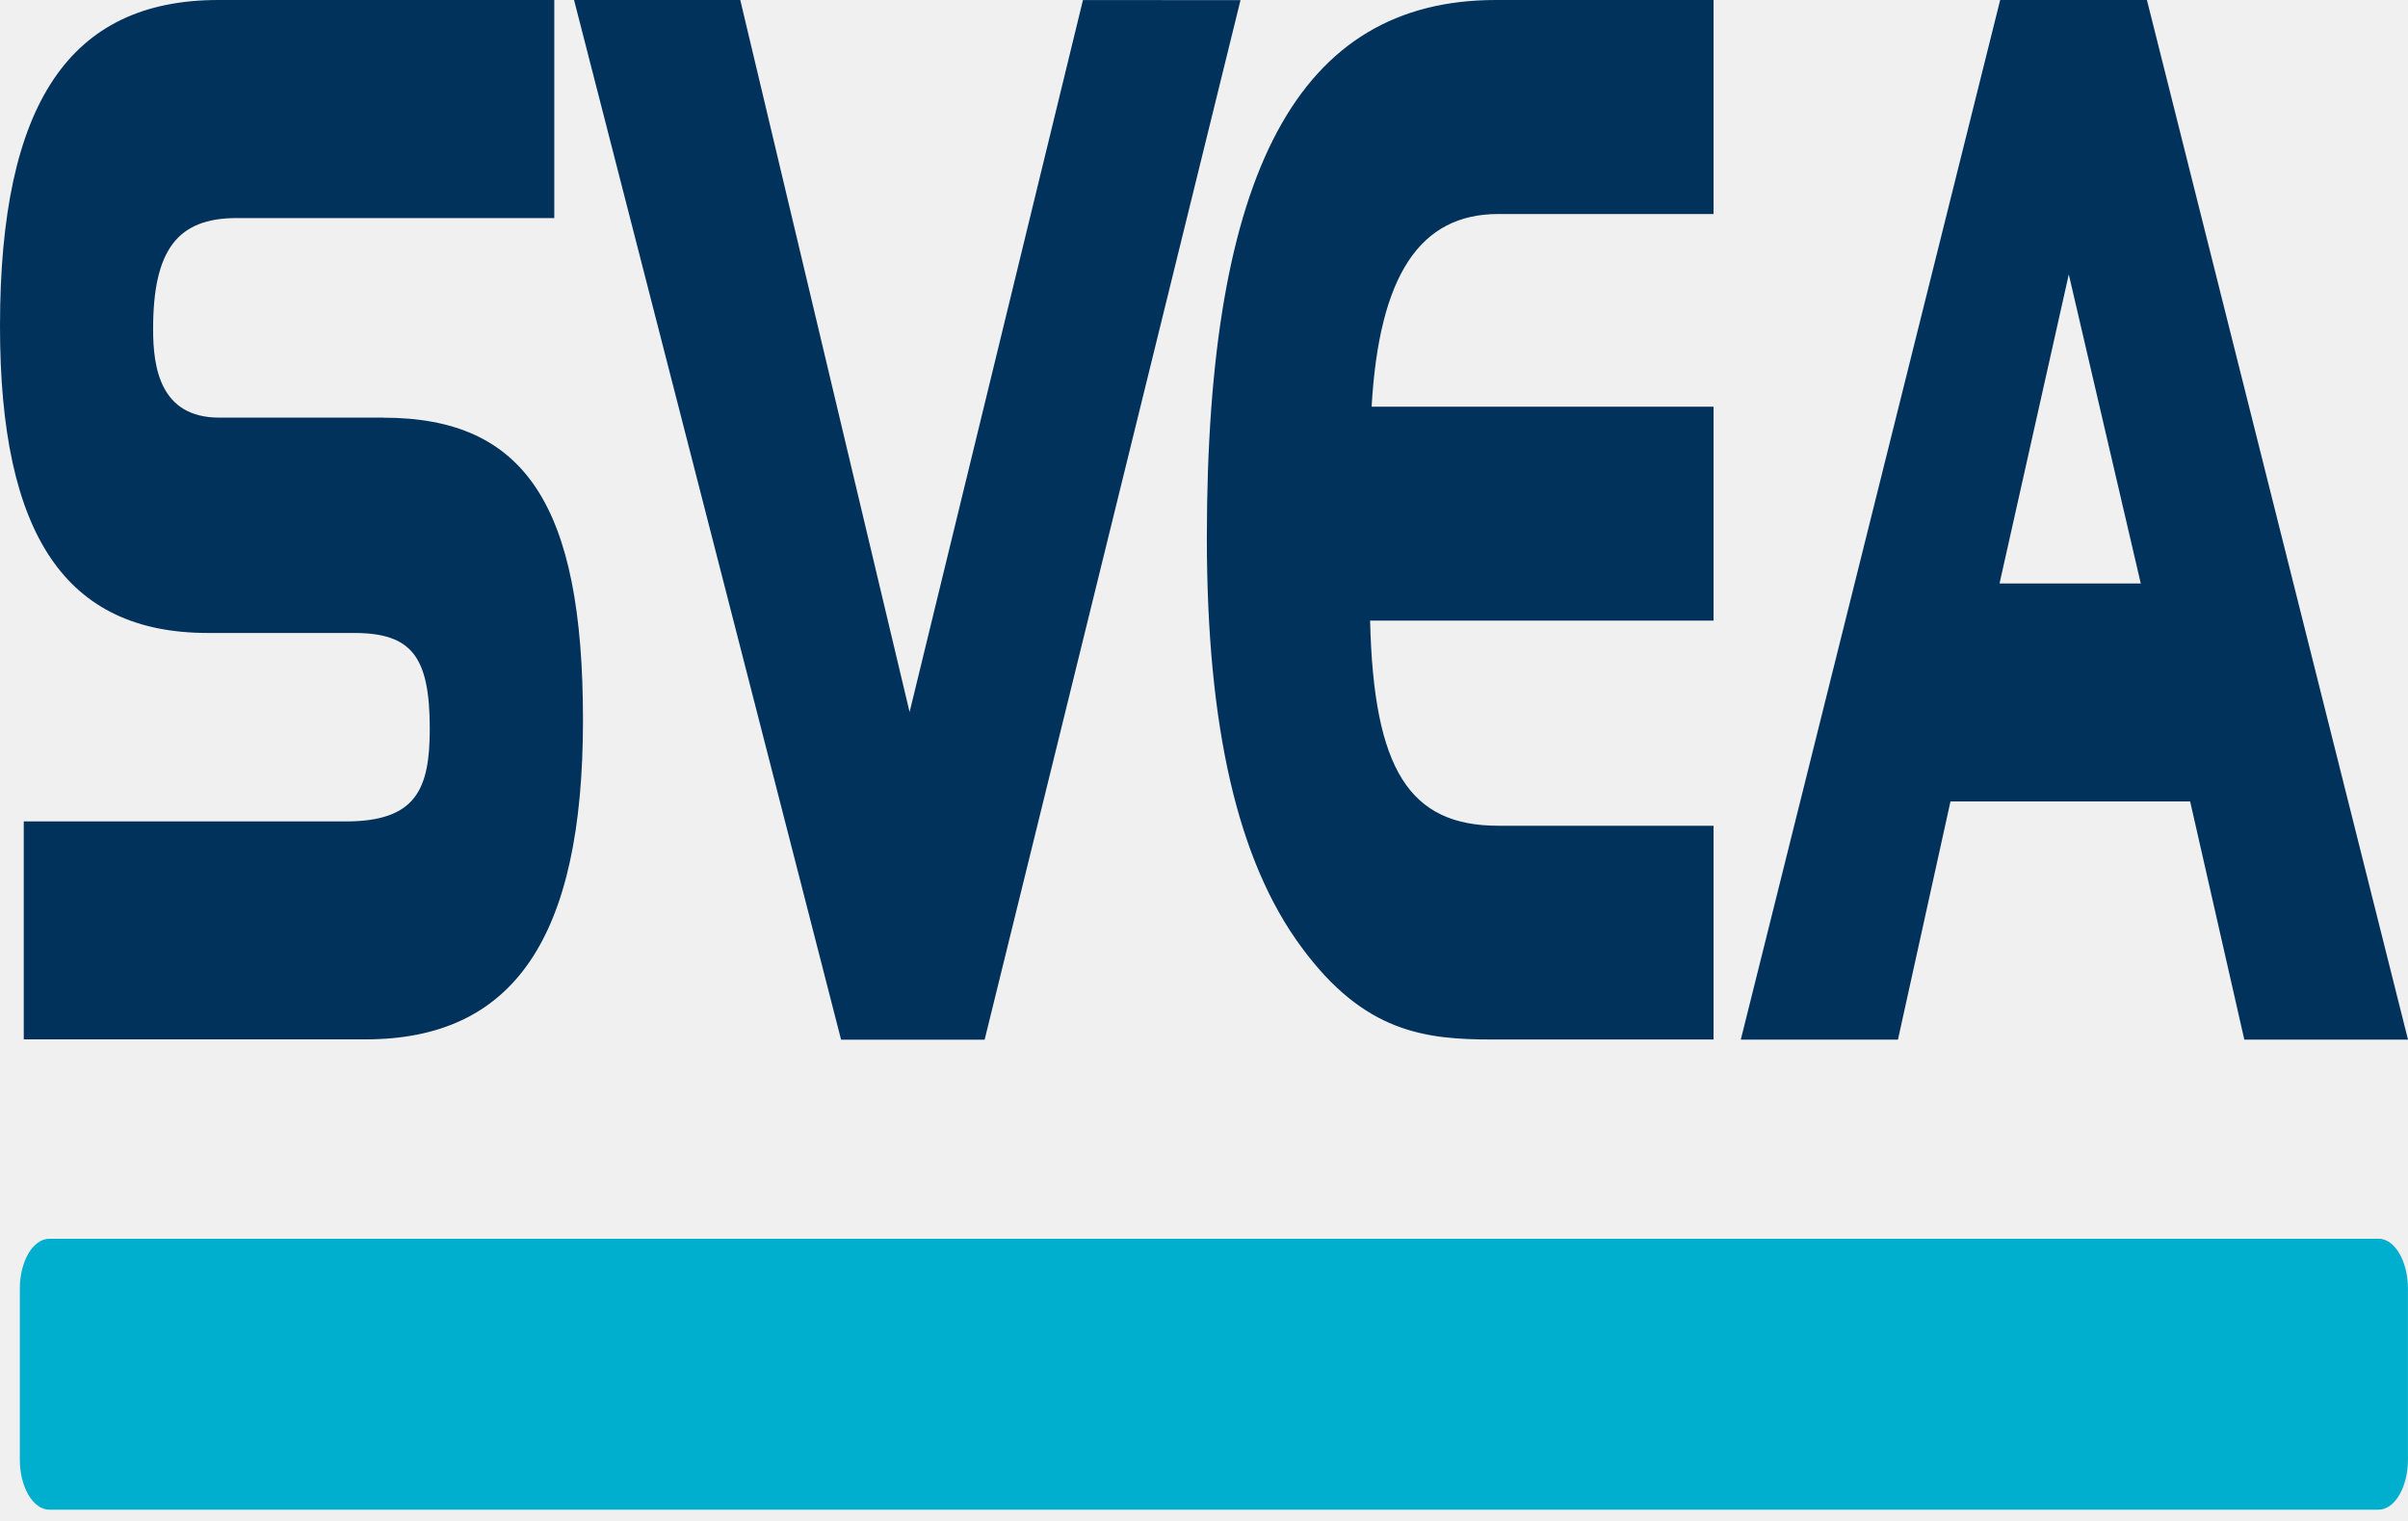
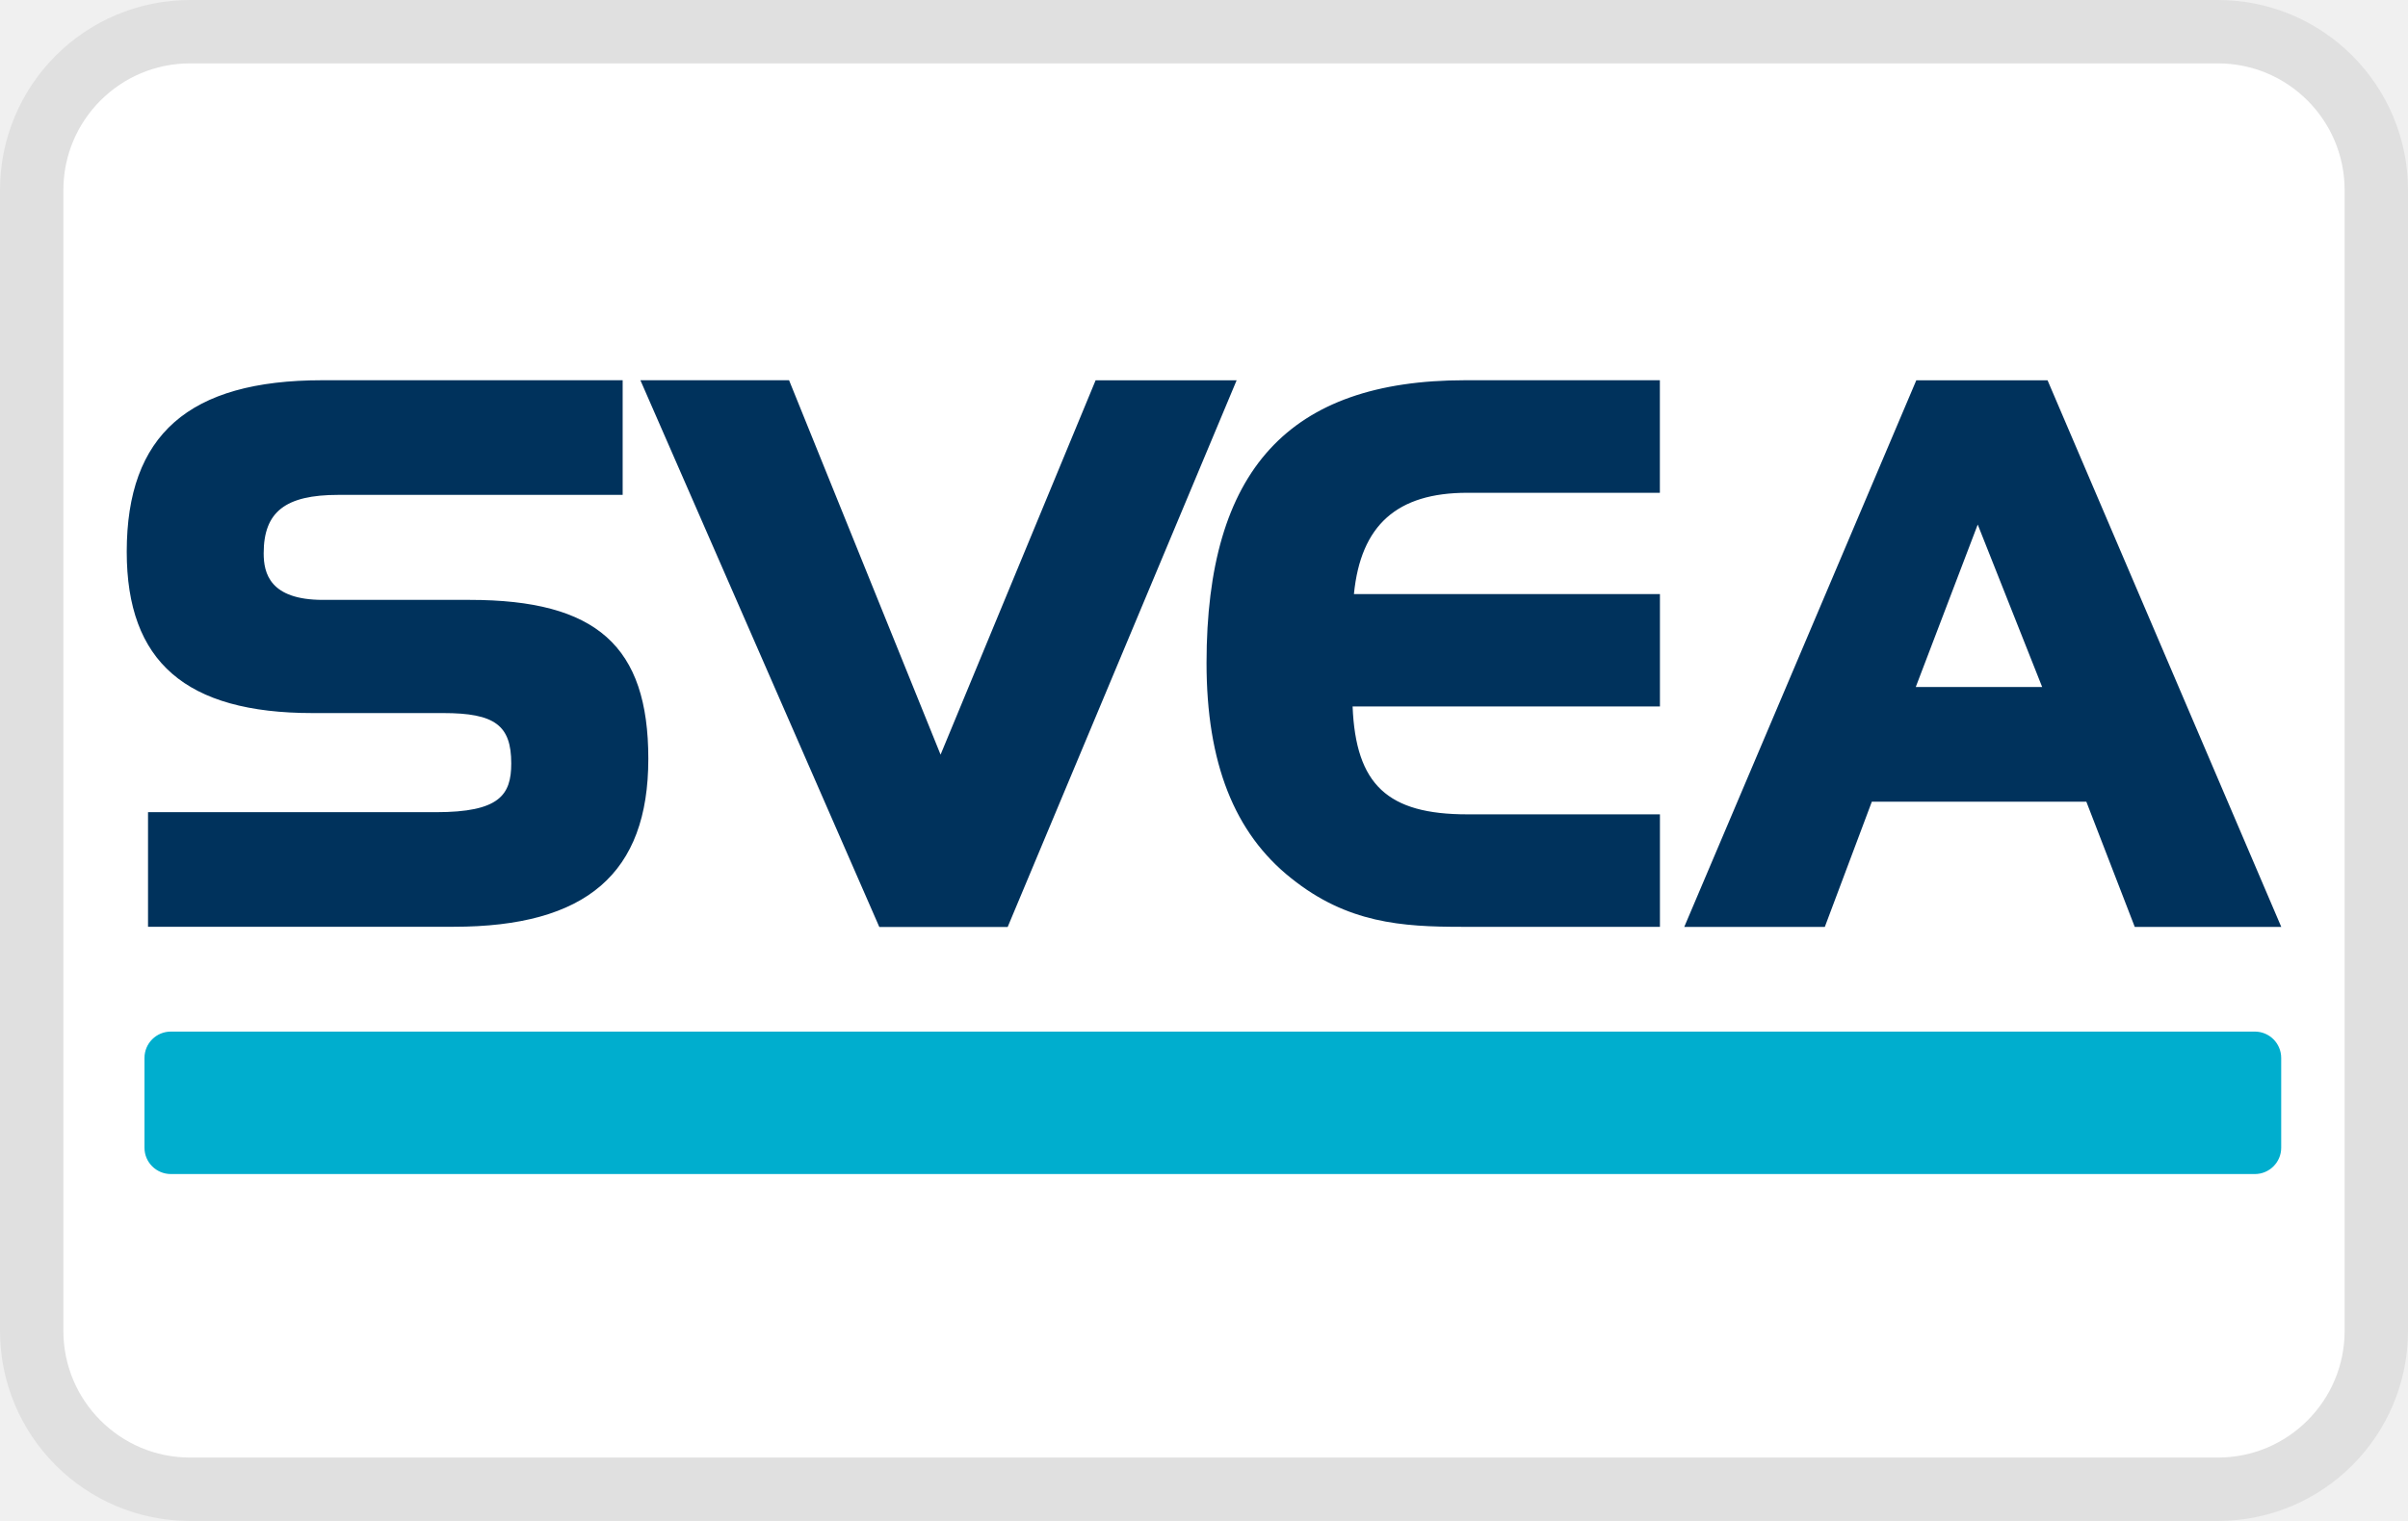
- <svg xmlns="http://www.w3.org/2000/svg" role="img" viewBox="0 0 38 24" width="38" height="24" aria-labelledby="pi-sveacheckout">
-   <path d="M6.05 6.59H3.46c-.936 0-1.044-.796-1.044-1.396 0-1.245.381-1.753 1.317-1.753h5.014V0h-5.3C1.097 0 0 1.636 0 5.148c0 3.302 1.042 4.84 3.28 4.84h2.304c.908 0 1.198.366 1.198 1.51 0 .95-.21 1.464-1.328 1.464H.375v3.439h5.39c2.343 0 3.435-1.602 3.435-5.039 0-3.388-.913-4.771-3.15-4.771zM17.09 0l-2.736 11.236L11.682 0H9.059l4.214 16.406h2.265L19.576.002 17.09.001zM23.645 3.377h3.396V0h-3.435c-3.112 0-4.561 2.697-4.561 8.487 0 2.99.489 5.103 1.494 6.46.989 1.347 1.95 1.456 3.016 1.456h3.486V13.03h-3.396c-1.404 0-1.968-.885-2.024-3.237h5.42V6.417h-5.396c.12-2.072.76-3.04 2-3.04zM31.564.001l-4.093 16.404h2.48l.829-3.759h3.782l.855 3.759H38L33.88 0h-2.315zm-.01 9.206l1.093-4.877 1.136 4.877h-2.23z" fill="#00325C" />
-   <path d="M37.534 19.547H.779c-.257 0-.466.353-.466.789v2.696c0 .436.209.79.466.79h36.755c.257 0 .465-.354.465-.79v-2.696c0-.436-.208-.79-.465-.79z" fill="#00AECE" />
+ <svg xmlns="http://www.w3.org/2000/svg" role="img" viewBox="0 0 38 24" width="38" height="24" fill="none" aria-labelledby="pi-sveacheckout">
+   <rect x="1" y="1" width="36" height="22" rx="2" fill="#fff" />
+   <rect x=".5" y=".5" width="37" height="23" rx="2.5" stroke="#000" stroke-opacity=".07" />
+   <path d="M7.412 9.466H5.096c-.837 0-.935-.42-.935-.735 0-.655.342-.922 1.179-.922h4.486V6H5.085C2.98 6 2 6.86 2 8.707c0 1.736.932 2.545 2.934 2.545h2.062c.812 0 1.072.193 1.072.794 0 .5-.188.77-1.188.77H2.336v1.808h4.822c2.096 0 3.073-.842 3.073-2.65 0-1.78-.816-2.508-2.819-2.508zM17.29 6l-2.447 5.908L12.452 6h-2.346l3.77 8.627h2.026l3.613-8.626h-2.224zM23.156 7.776h3.038V6h-3.073c-2.784 0-4.081 1.418-4.081 4.462 0 1.572.437 2.684 1.337 3.397.885.709 1.745.766 2.698.766h3.12v-1.775h-3.04c-1.256 0-1.76-.465-1.81-1.702h4.85V9.374h-4.829c.108-1.089.68-1.598 1.79-1.598zM30.241 6l-3.662 8.626h2.218l.742-1.976h3.385l.764 1.976H36l-3.688-8.625h-2.07zm-.009 4.841l.978-2.564 1.017 2.564h-1.995z" fill="#00325C" />
+   <path d="M35.583 16.278H2.697a.416.416 0 00-.417.415v1.418c0 .23.187.415.417.415h32.886c.23 0 .416-.186.416-.415v-1.418a.416.416 0 00-.416-.415z" fill="#00AECE" />
</svg>
